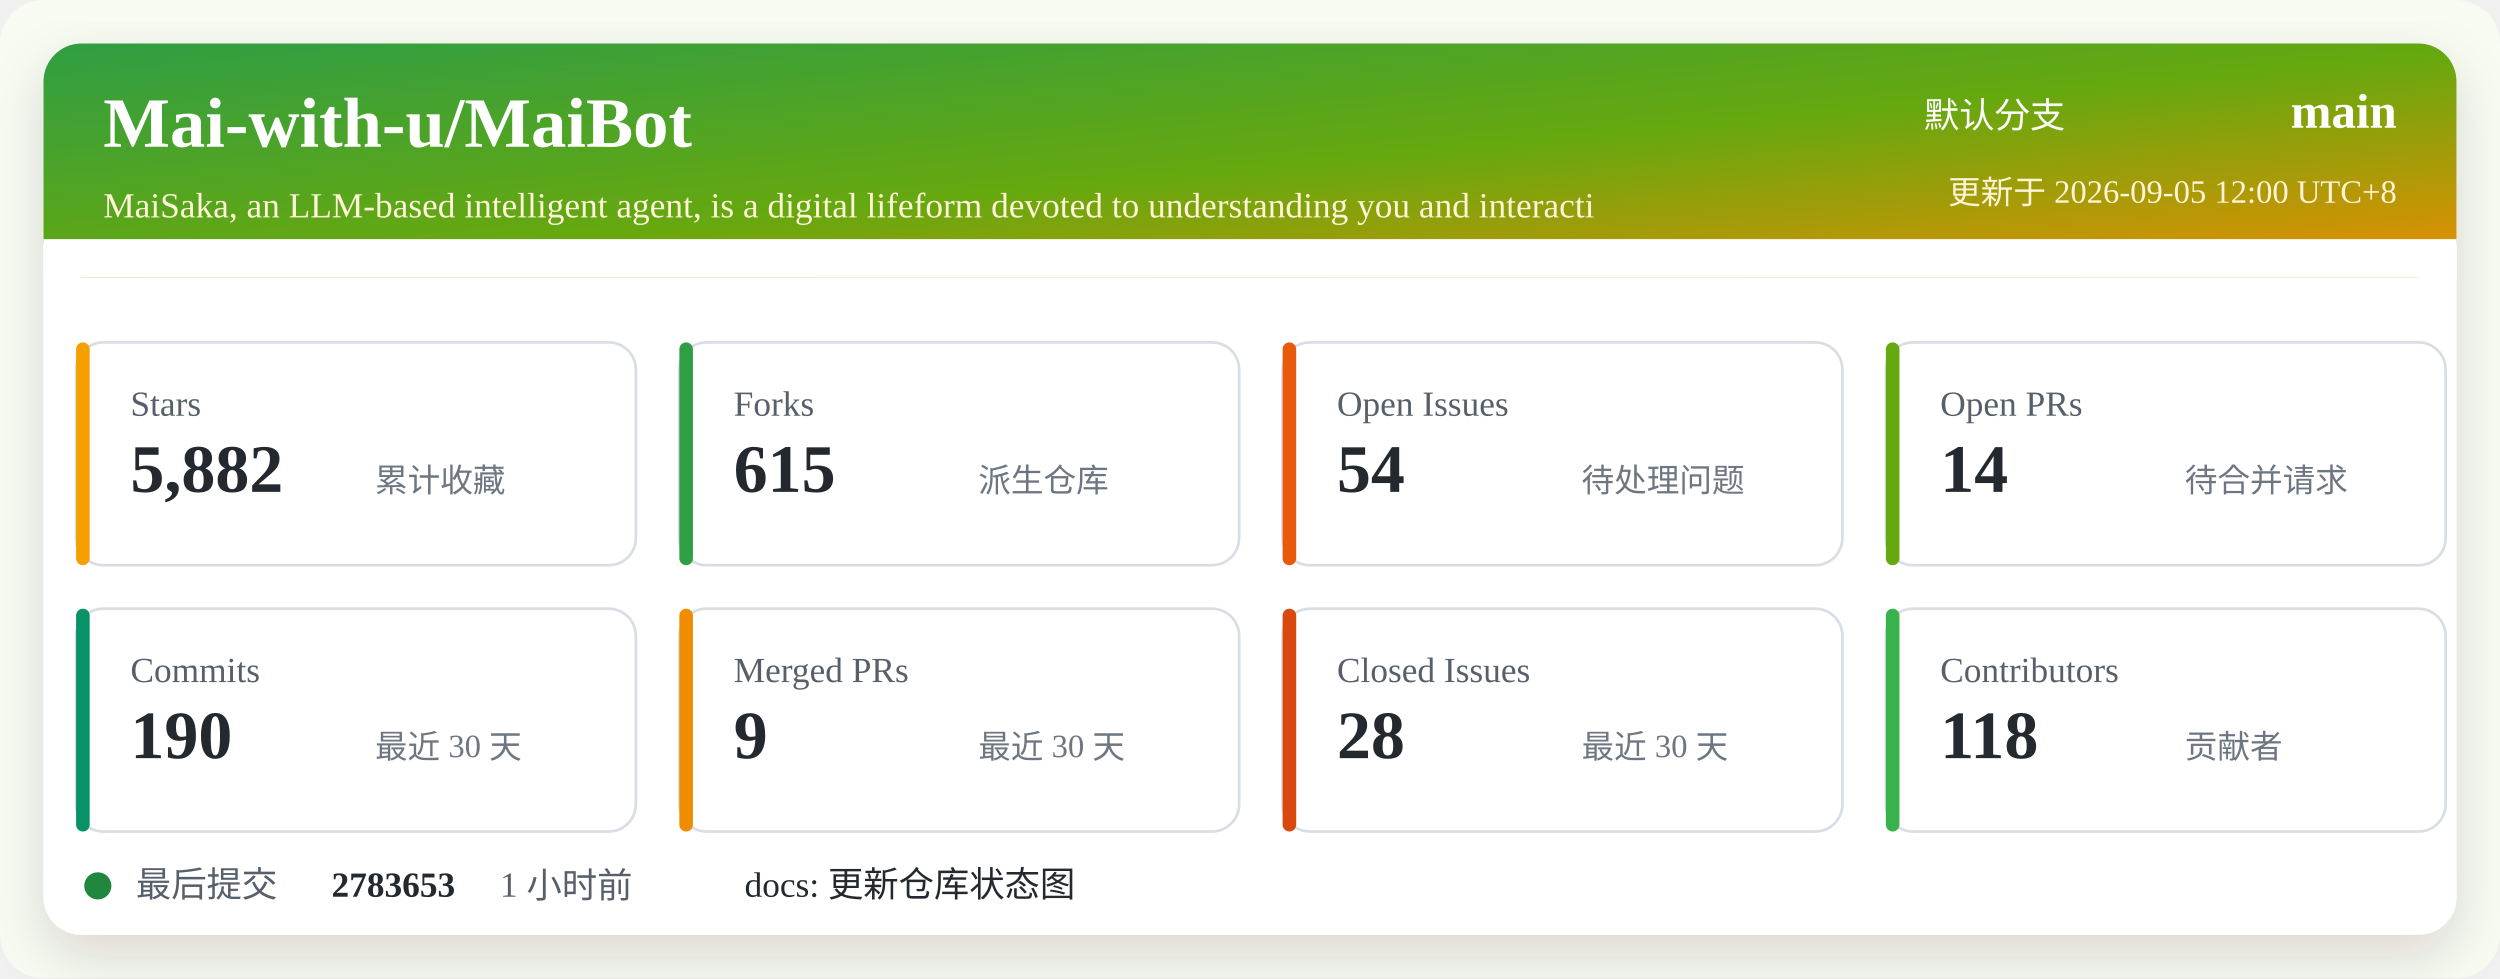
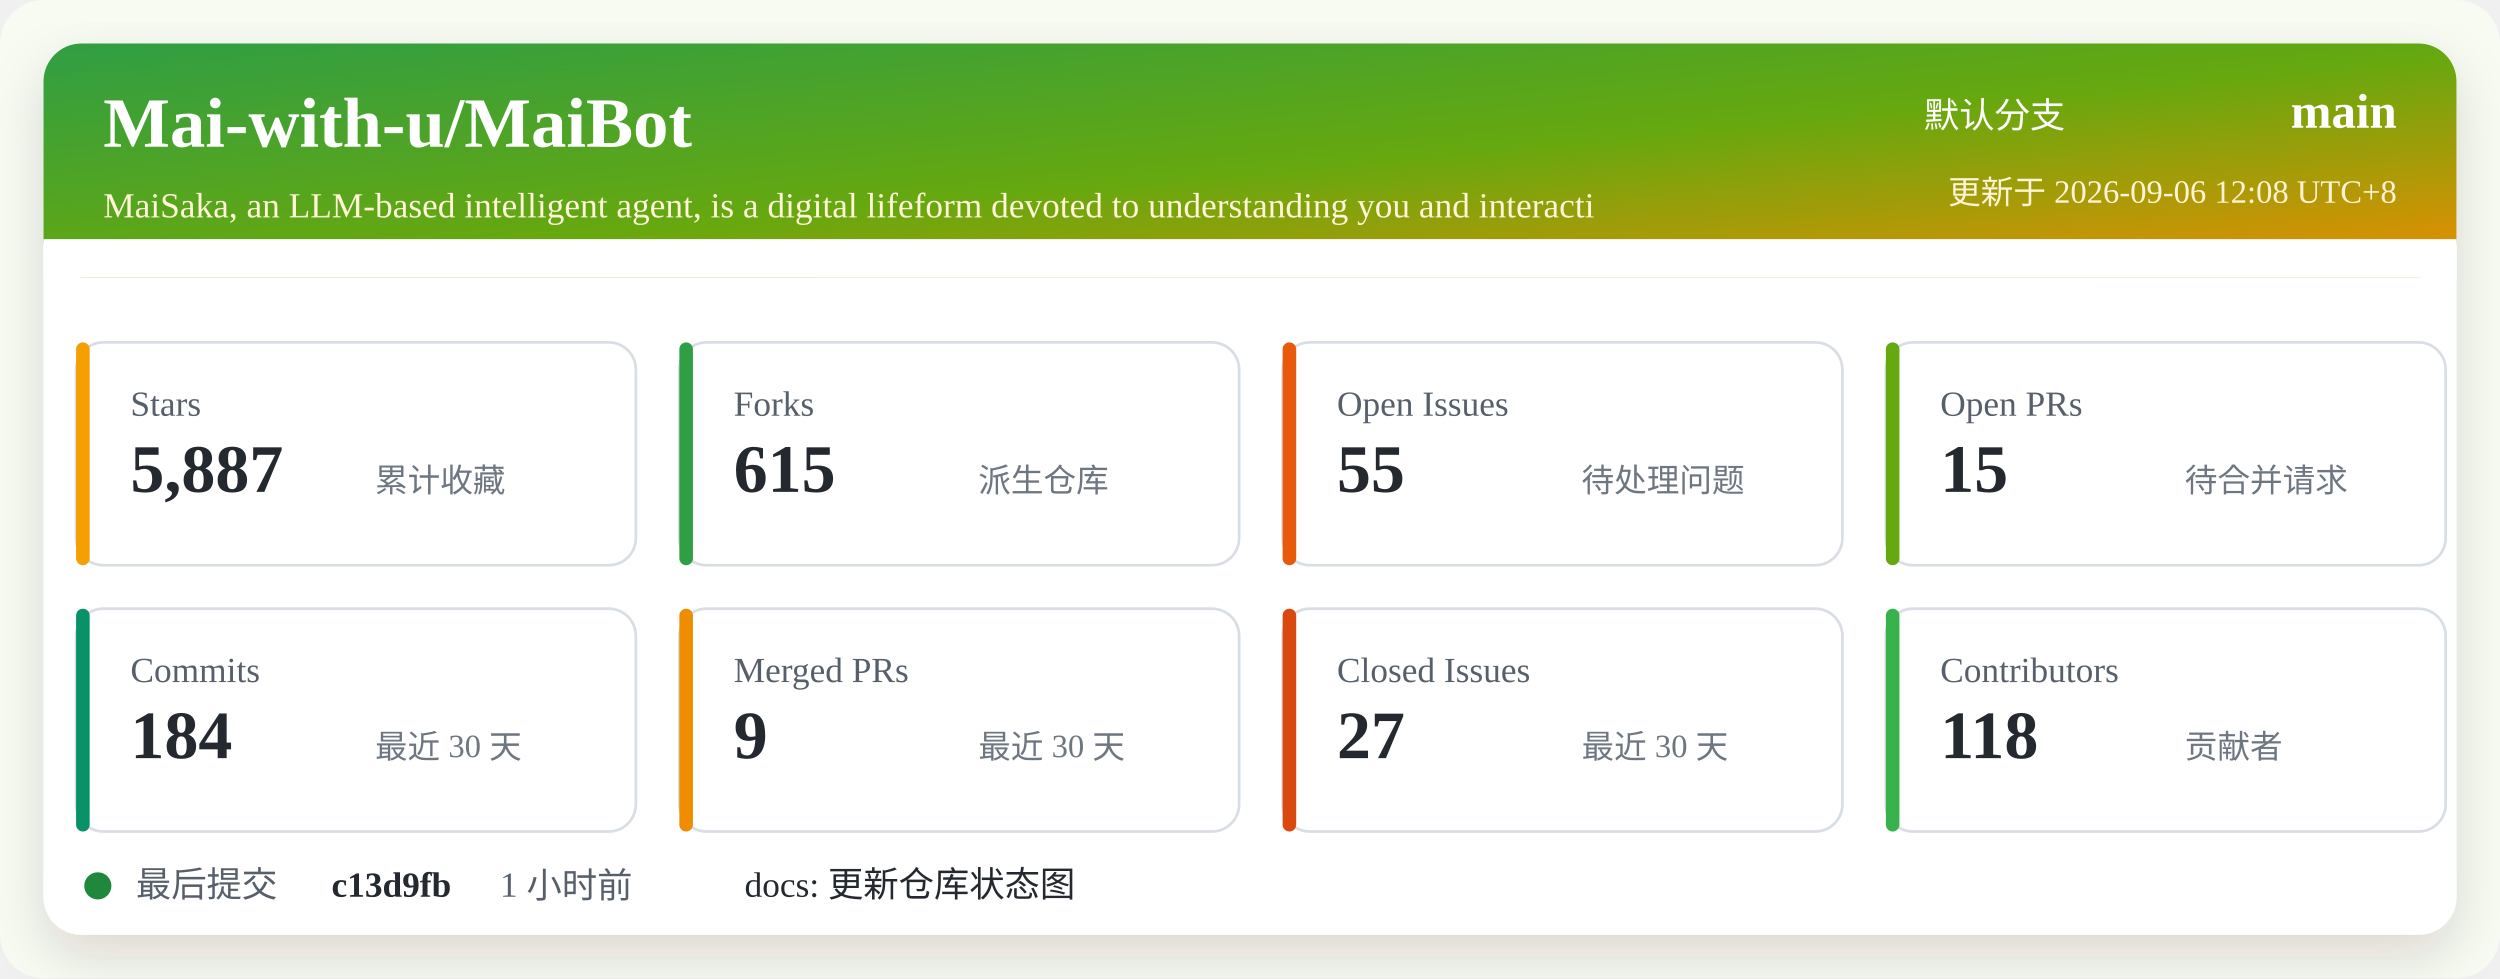
<svg xmlns="http://www.w3.org/2000/svg" width="920" height="360" viewBox="0 0 920 360" role="img" aria-labelledby="title desc">
  <defs>
    <linearGradient id="header" x1="0" x2="1" y1="0" y2="1">
      <stop offset="0%" stop-color="#2f9e44" />
      <stop offset="52%" stop-color="#66a80f" />
      <stop offset="100%" stop-color="#f08c00" />
    </linearGradient>
    <filter id="shadow" x="-5%" y="-5%" width="110%" height="110%">
      <feDropShadow dx="0" dy="8" stdDeviation="10" flood-color="#2b2318" flood-opacity="0.14" />
    </filter>
  </defs>
  <rect width="920" height="360" rx="16" fill="#f7fbf2" />
  <rect x="16" y="16" width="888" height="328" rx="14" fill="#ffffff" filter="url(#shadow)" />
  <rect x="16" y="16" width="888" height="86" rx="14" fill="url(#header)" />
  <path d="M16 88 H904 V102 H16 Z" fill="#ffffff" />
  <text x="38" y="54" fill="#ffffff" font-size="26" font-weight="700">Mai-with-u/MaiBot</text>
  <text x="38" y="80" fill="#fff4d6" font-size="13">MaiSaka, an LLM-based intelligent agent, is a digital lifeform devoted to understanding you and interacti</text>
  <text x="760" y="47" fill="#ffffff" font-size="13" text-anchor="end">默认分支</text>
  <text x="882" y="47" fill="#ffffff" font-size="18" font-weight="700" text-anchor="end">main</text>
-   <text x="882" y="75" fill="#fff4d6" font-size="12" text-anchor="end">更新于 2026-09-05 12:00 UTC+8</text>
+   <text x="882" y="75" fill="#fff4d6" font-size="12" text-anchor="end">更新于 2026-09-06 12:08 UTC+8</text>
  <g transform="translate(28 126)">
    <rect width="206" height="82" rx="10" fill="#ffffff" stroke="#d8dee4" />
    <rect x="0" y="0" width="5" height="82" rx="2.5" fill="#f59f00" />
    <text x="20" y="27" fill="#57606a" font-size="13">Stars</text>
-     <text x="20" y="55" fill="#24292f" font-size="25" font-weight="700">5,882</text>
+     <text x="20" y="55" fill="#24292f" font-size="25" font-weight="700">5,887</text>
    <text x="110" y="55" fill="#6e7781" font-size="12">累计收藏</text>
  </g>
  <g transform="translate(250 126)">
    <rect width="206" height="82" rx="10" fill="#ffffff" stroke="#d8dee4" />
    <rect x="0" y="0" width="5" height="82" rx="2.5" fill="#2f9e44" />
    <text x="20" y="27" fill="#57606a" font-size="13">Forks</text>
    <text x="20" y="55" fill="#24292f" font-size="25" font-weight="700">615</text>
    <text x="110" y="55" fill="#6e7781" font-size="12">派生仓库</text>
  </g>
  <g transform="translate(472 126)">
    <rect width="206" height="82" rx="10" fill="#ffffff" stroke="#d8dee4" />
    <rect x="0" y="0" width="5" height="82" rx="2.5" fill="#e8590c" />
    <text x="20" y="27" fill="#57606a" font-size="13">Open Issues</text>
-     <text x="20" y="55" fill="#24292f" font-size="25" font-weight="700">54</text>
+     <text x="20" y="55" fill="#24292f" font-size="25" font-weight="700">55</text>
    <text x="110" y="55" fill="#6e7781" font-size="12">待处理问题</text>
  </g>
  <g transform="translate(694 126)">
    <rect width="206" height="82" rx="10" fill="#ffffff" stroke="#d8dee4" />
    <rect x="0" y="0" width="5" height="82" rx="2.5" fill="#66a80f" />
    <text x="20" y="27" fill="#57606a" font-size="13">Open PRs</text>
-     <text x="20" y="55" fill="#24292f" font-size="25" font-weight="700">14</text>
+     <text x="20" y="55" fill="#24292f" font-size="25" font-weight="700">15</text>
    <text x="110" y="55" fill="#6e7781" font-size="12">待合并请求</text>
  </g>
  <g transform="translate(28 224)">
    <rect width="206" height="82" rx="10" fill="#ffffff" stroke="#d8dee4" />
    <rect x="0" y="0" width="5" height="82" rx="2.5" fill="#099268" />
    <text x="20" y="27" fill="#57606a" font-size="13">Commits</text>
-     <text x="20" y="55" fill="#24292f" font-size="25" font-weight="700">190</text>
+     <text x="20" y="55" fill="#24292f" font-size="25" font-weight="700">184</text>
    <text x="110" y="55" fill="#6e7781" font-size="12">最近 30 天</text>
  </g>
  <g transform="translate(250 224)">
    <rect width="206" height="82" rx="10" fill="#ffffff" stroke="#d8dee4" />
    <rect x="0" y="0" width="5" height="82" rx="2.5" fill="#f08c00" />
    <text x="20" y="27" fill="#57606a" font-size="13">Merged PRs</text>
    <text x="20" y="55" fill="#24292f" font-size="25" font-weight="700">9</text>
    <text x="110" y="55" fill="#6e7781" font-size="12">最近 30 天</text>
  </g>
  <g transform="translate(472 224)">
    <rect width="206" height="82" rx="10" fill="#ffffff" stroke="#d8dee4" />
    <rect x="0" y="0" width="5" height="82" rx="2.5" fill="#d9480f" />
    <text x="20" y="27" fill="#57606a" font-size="13">Closed Issues</text>
-     <text x="20" y="55" fill="#24292f" font-size="25" font-weight="700">28</text>
+     <text x="20" y="55" fill="#24292f" font-size="25" font-weight="700">27</text>
    <text x="110" y="55" fill="#6e7781" font-size="12">最近 30 天</text>
  </g>
  <g transform="translate(694 224)">
    <rect width="206" height="82" rx="10" fill="#ffffff" stroke="#d8dee4" />
    <rect x="0" y="0" width="5" height="82" rx="2.5" fill="#37b24d" />
    <text x="20" y="27" fill="#57606a" font-size="13">Contributors</text>
    <text x="20" y="55" fill="#24292f" font-size="25" font-weight="700">118</text>
    <text x="110" y="55" fill="#6e7781" font-size="12">贡献者</text>
  </g>
  <g transform="translate(28 318)">
    <circle cx="8" cy="8" r="5" fill="#1f883d" />
    <text x="22" y="12" fill="#57606a" font-size="13">最后提交</text>
-     <text x="94" y="12" fill="#24292f" font-size="13" font-weight="700">2783653</text>
+     <text x="94" y="12" fill="#24292f" font-size="13" font-weight="700">c13d9fb</text>
    <text x="156" y="12" fill="#57606a" font-size="13">1 小时前</text>
    <text x="246" y="12" fill="#24292f" font-size="13">docs: 更新仓库状态图</text>
  </g>
</svg>
